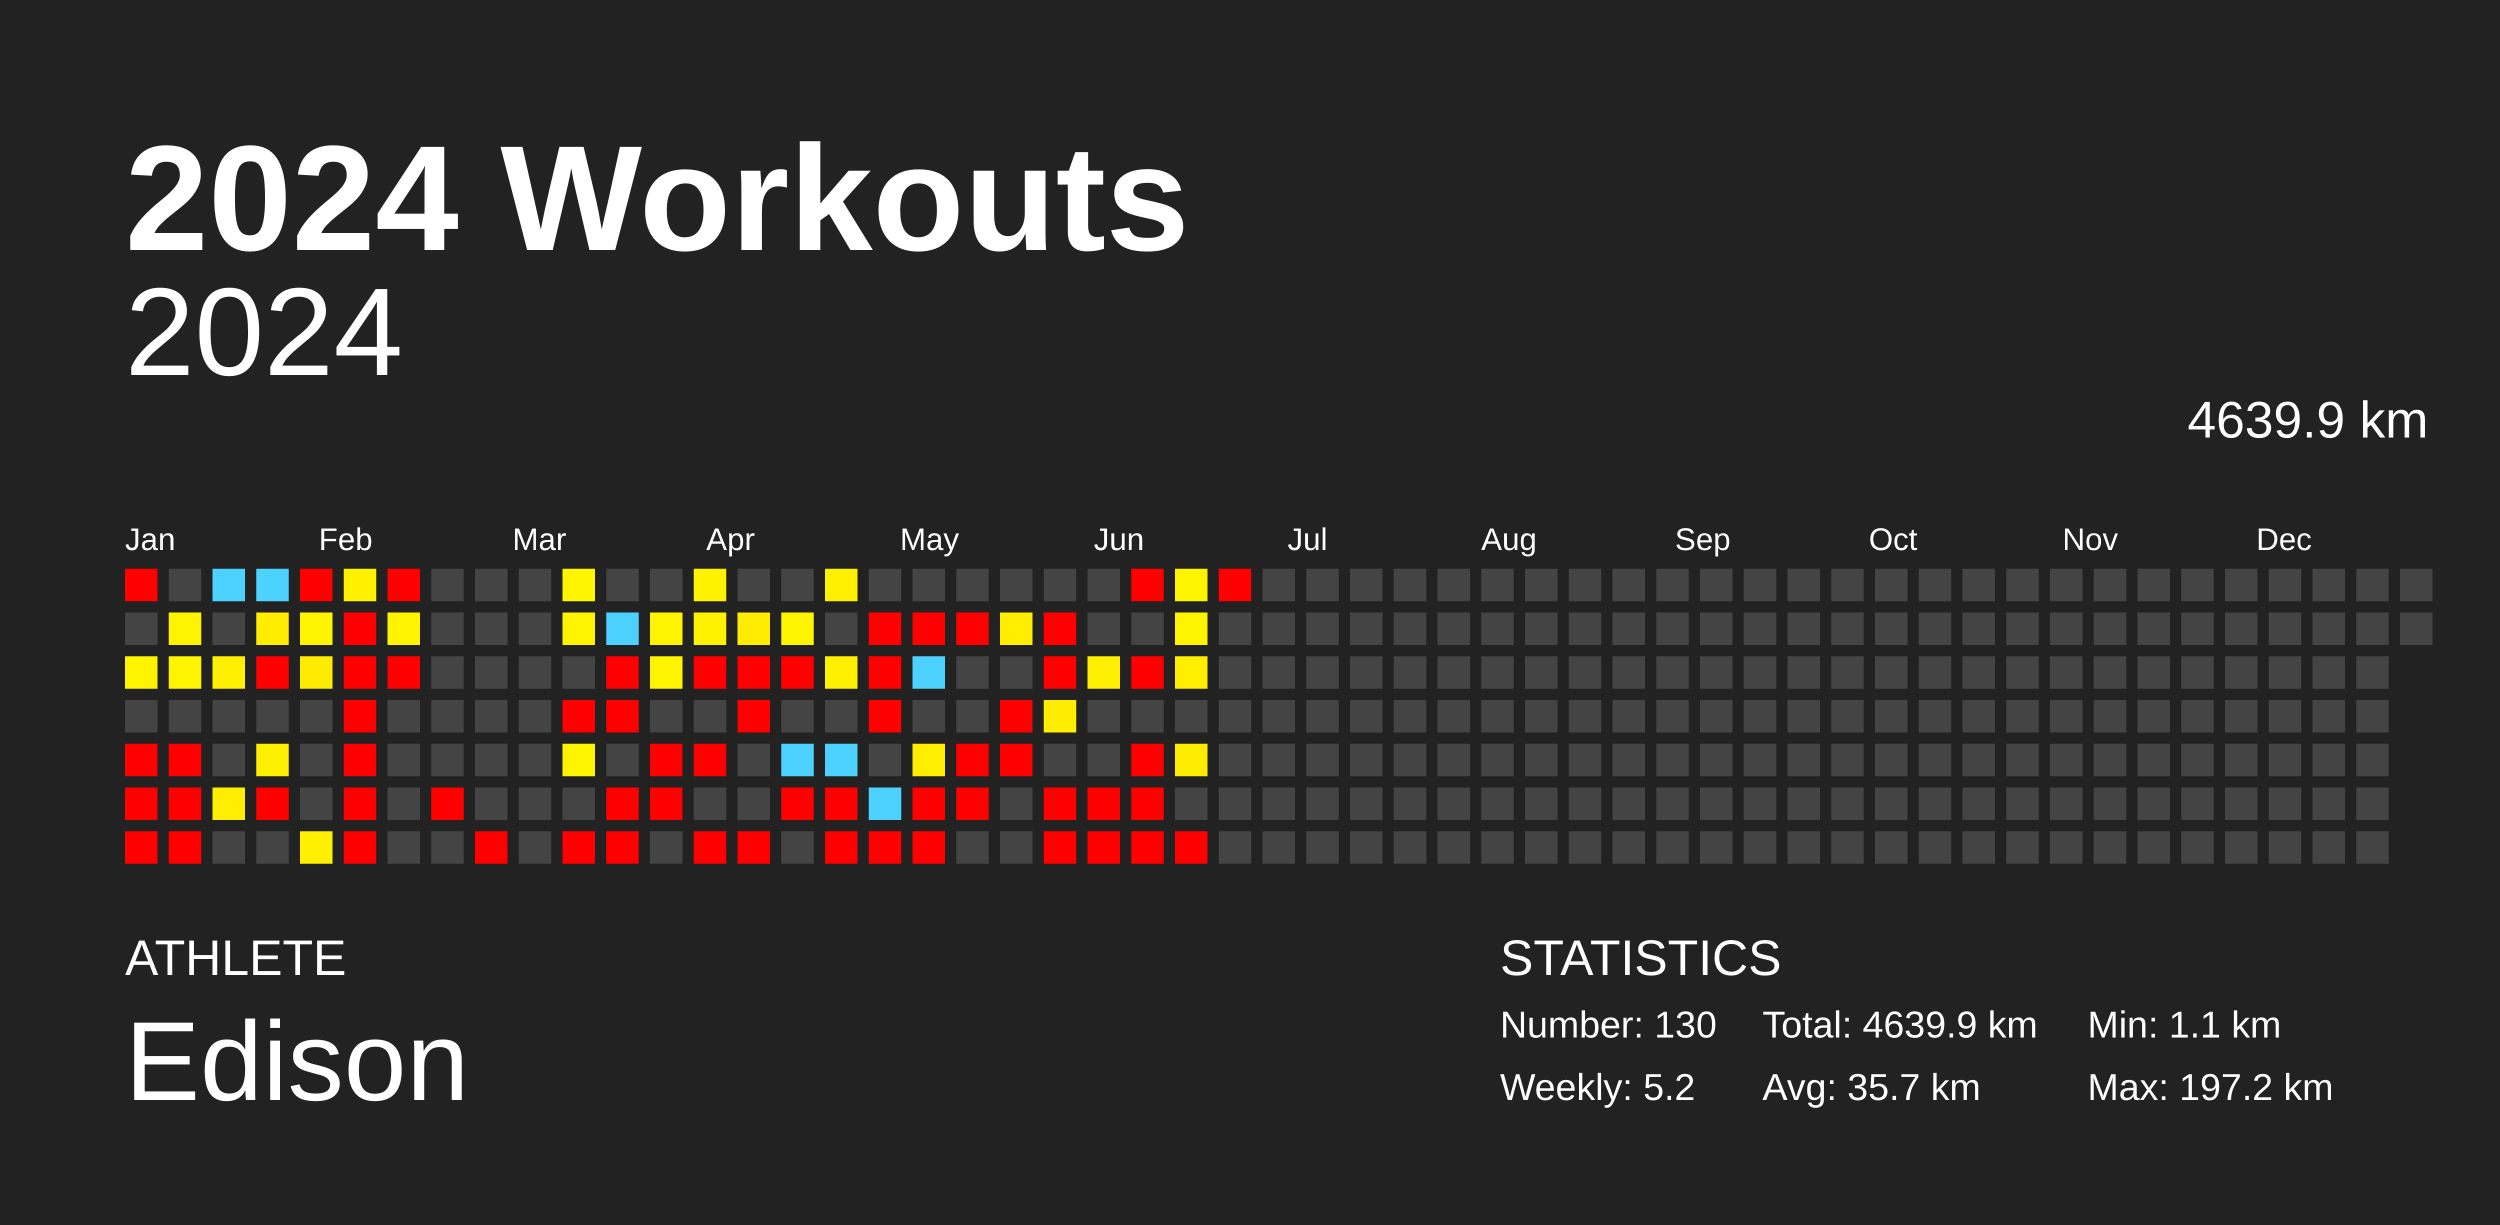
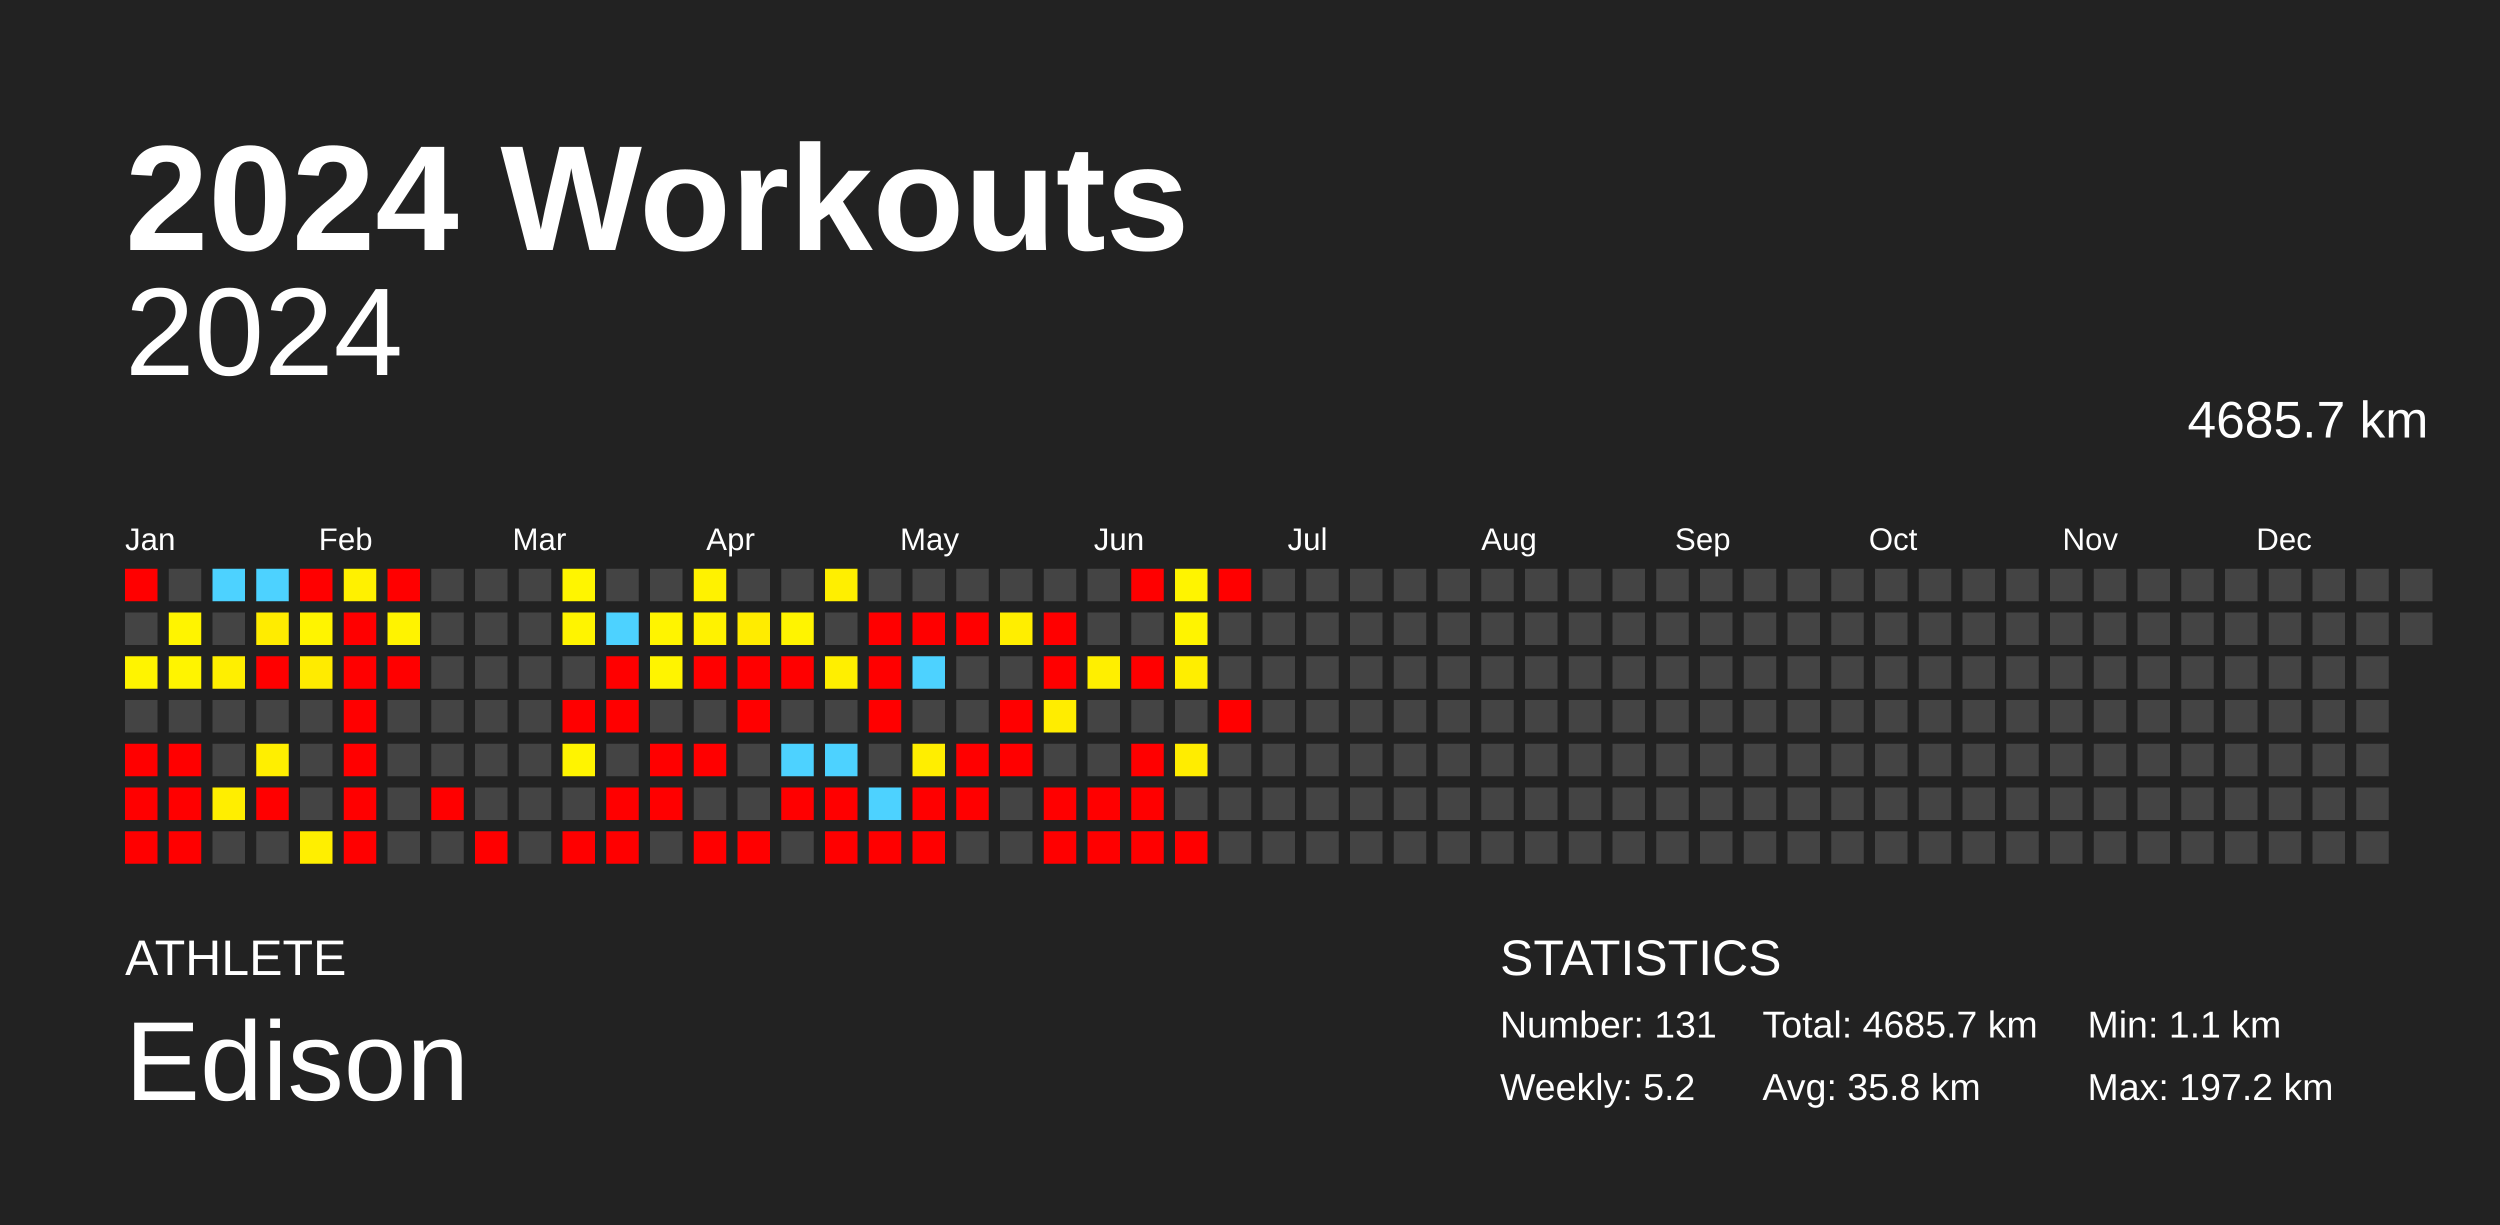
<svg xmlns="http://www.w3.org/2000/svg" baseProfile="full" height="98mm" version="1.1" viewBox="0,0,200,98" width="200mm">
  <defs />
  <rect fill="#222222" height="98" width="200" x="0" y="0" />
  <text fill="#FFFFFF" style="font-size:12px; font-family:Arial; font-weight:bold;" x="10" y="20">2024 Workouts</text>
  <text fill="#FFFFFF" style="font-size:4px; font-family:Arial" x="10" y="78">ATHLETE</text>
  <text fill="#FFFFFF" style="font-size:9px; font-family:Arial" x="10" y="88">Edison</text>
  <text fill="#FFFFFF" style="font-size:4px; font-family:Arial" x="120" y="78">STATISTICS</text>
-   <text fill="#FFFFFF" style="font-size:3px; font-family:Arial" x="120" y="83">Number: 130</text>
+   <text fill="#FFFFFF" style="font-size:3px; font-family:Arial" x="120" y="83">Number: 131</text>
  <text fill="#FFFFFF" style="font-size:3px; font-family:Arial" x="120" y="88">Weekly: 5.2</text>
-   <text fill="#FFFFFF" style="font-size:3px; font-family:Arial" x="141" y="83">Total: 4639.9 km</text>
-   <text fill="#FFFFFF" style="font-size:3px; font-family:Arial" x="141" y="88">Avg: 35.7 km</text>
+   <text fill="#FFFFFF" style="font-size:3px; font-family:Arial" x="141" y="83">Total: 4685.7 km</text>
+   <text fill="#FFFFFF" style="font-size:3px; font-family:Arial" x="141" y="88">Avg: 35.8 km</text>
  <text fill="#FFFFFF" style="font-size:3px; font-family:Arial" x="167" y="83">Min: 1.1 km</text>
  <text fill="#FFFFFF" style="font-size:3px; font-family:Arial" x="167" y="88">Max: 197.2 km</text>
  <text alignment-baseline="hanging" fill="#FFFFFF" style="font-size:10.0px; font-family:Arial;" x="10" y="30">2024</text>
-   <text alignment-baseline="hanging" fill="#FFFFFF" style="font-size:4.125px; font-family:Arial;" x="175" y="35">4639.9 km</text>
+   <text alignment-baseline="hanging" fill="#FFFFFF" style="font-size:4.125px; font-family:Arial;" x="175" y="35">4685.7 km</text>
  <text fill="#FFFFFF" style="font-size:2.5px; font-family:Arial" x="10.0" y="44">Jan</text>
  <text fill="#FFFFFF" style="font-size:2.5px; font-family:Arial" x="25.5" y="44">Feb</text>
  <text fill="#FFFFFF" style="font-size:2.5px; font-family:Arial" x="41.0" y="44">Mar</text>
  <text fill="#FFFFFF" style="font-size:2.5px; font-family:Arial" x="56.5" y="44">Apr</text>
  <text fill="#FFFFFF" style="font-size:2.5px; font-family:Arial" x="72.0" y="44">May</text>
  <text fill="#FFFFFF" style="font-size:2.5px; font-family:Arial" x="87.5" y="44">Jun</text>
  <text fill="#FFFFFF" style="font-size:2.5px; font-family:Arial" x="103.0" y="44">Jul</text>
  <text fill="#FFFFFF" style="font-size:2.5px; font-family:Arial" x="118.5" y="44">Aug</text>
  <text fill="#FFFFFF" style="font-size:2.5px; font-family:Arial" x="134.0" y="44">Sep</text>
  <text fill="#FFFFFF" style="font-size:2.5px; font-family:Arial" x="149.5" y="44">Oct</text>
  <text fill="#FFFFFF" style="font-size:2.5px; font-family:Arial" x="165.0" y="44">Nov</text>
  <text fill="#FFFFFF" style="font-size:2.5px; font-family:Arial" x="180.5" y="44">Dec</text>
  <rect fill="red" height="2.6" width="2.6" x="10.0" y="45.5" />
  <rect fill="#444444" height="2.6" width="2.6" x="10.0" y="49.0" />
  <rect fill="#fff400" height="2.6" width="2.6" x="10.0" y="52.5" />
  <rect fill="#444444" height="2.6" width="2.6" x="10.0" y="56.0" />
  <rect fill="red" height="2.6" width="2.6" x="10.0" y="59.5" />
  <rect fill="red" height="2.6" width="2.6" x="10.0" y="63.0" />
  <rect fill="red" height="2.6" width="2.6" x="10.0" y="66.5" />
  <rect fill="#444444" height="2.6" width="2.6" x="13.5" y="45.5" />
  <rect fill="#fff400" height="2.6" width="2.6" x="13.5" y="49.0" />
  <rect fill="#fff400" height="2.6" width="2.6" x="13.5" y="52.5" />
  <rect fill="#444444" height="2.6" width="2.6" x="13.5" y="56.0" />
  <rect fill="red" height="2.6" width="2.6" x="13.5" y="59.5" />
  <rect fill="red" height="2.6" width="2.6" x="13.5" y="63.0" />
  <rect fill="red" height="2.6" width="2.6" x="13.5" y="66.5" />
  <rect fill="#4dd2ff" height="2.6" width="2.6" x="17.0" y="45.5" />
  <rect fill="#444444" height="2.6" width="2.6" x="17.0" y="49.0" />
  <rect fill="#ffef00" height="2.6" width="2.6" x="17.0" y="52.5" />
  <rect fill="#444444" height="2.6" width="2.6" x="17.0" y="56.0" />
  <rect fill="#444444" height="2.6" width="2.6" x="17.0" y="59.5" />
  <rect fill="#ffee00" height="2.6" width="2.6" x="17.0" y="63.0" />
  <rect fill="#444444" height="2.6" width="2.6" x="17.0" y="66.5" />
  <rect fill="#4dd2ff" height="2.6" width="2.6" x="20.5" y="45.5" />
  <rect fill="#ffec00" height="2.6" width="2.6" x="20.5" y="49.0" />
  <rect fill="red" height="2.6" width="2.6" x="20.5" y="52.5" />
  <rect fill="#444444" height="2.6" width="2.6" x="20.5" y="56.0" />
  <rect fill="#ffef00" height="2.6" width="2.6" x="20.5" y="59.5" />
  <rect fill="red" height="2.6" width="2.6" x="20.5" y="63.0" />
  <rect fill="#444444" height="2.6" width="2.6" x="20.5" y="66.5" />
  <rect fill="red" height="2.6" width="2.6" x="24.0" y="45.5" />
  <rect fill="#fff400" height="2.6" width="2.6" x="24.0" y="49.0" />
  <rect fill="#ffeb00" height="2.6" width="2.6" x="24.0" y="52.5" />
  <rect fill="#444444" height="2.6" width="2.6" x="24.0" y="56.0" />
  <rect fill="#444444" height="2.6" width="2.6" x="24.0" y="59.5" />
  <rect fill="#444444" height="2.6" width="2.6" x="24.0" y="63.0" />
  <rect fill="#ffef00" height="2.6" width="2.6" x="24.0" y="66.5" />
  <rect fill="#fff100" height="2.6" width="2.6" x="27.5" y="45.5" />
  <rect fill="red" height="2.6" width="2.6" x="27.5" y="49.0" />
  <rect fill="red" height="2.6" width="2.6" x="27.5" y="52.5" />
  <rect fill="red" height="2.6" width="2.6" x="27.5" y="56.0" />
  <rect fill="red" height="2.6" width="2.6" x="27.5" y="59.5" />
  <rect fill="red" height="2.6" width="2.6" x="27.5" y="63.0" />
  <rect fill="red" height="2.6" width="2.6" x="27.5" y="66.5" />
  <rect fill="red" height="2.6" width="2.6" x="31.0" y="45.5" />
  <rect fill="#fff300" height="2.6" width="2.6" x="31.0" y="49.0" />
  <rect fill="red" height="2.6" width="2.6" x="31.0" y="52.5" />
  <rect fill="#444444" height="2.6" width="2.6" x="31.0" y="56.0" />
  <rect fill="#444444" height="2.6" width="2.6" x="31.0" y="59.5" />
  <rect fill="#444444" height="2.6" width="2.6" x="31.0" y="63.0" />
  <rect fill="#444444" height="2.6" width="2.6" x="31.0" y="66.5" />
  <rect fill="#444444" height="2.6" width="2.6" x="34.5" y="45.5" />
  <rect fill="#444444" height="2.6" width="2.6" x="34.5" y="49.0" />
  <rect fill="#444444" height="2.6" width="2.6" x="34.5" y="52.5" />
  <rect fill="#444444" height="2.6" width="2.6" x="34.5" y="56.0" />
  <rect fill="#444444" height="2.6" width="2.6" x="34.5" y="59.5" />
  <rect fill="red" height="2.6" width="2.6" x="34.5" y="63.0" />
  <rect fill="#444444" height="2.6" width="2.6" x="34.5" y="66.5" />
  <rect fill="#444444" height="2.6" width="2.6" x="38.0" y="45.5" />
  <rect fill="#444444" height="2.6" width="2.6" x="38.0" y="49.0" />
  <rect fill="#444444" height="2.6" width="2.6" x="38.0" y="52.5" />
  <rect fill="#444444" height="2.6" width="2.6" x="38.0" y="56.0" />
  <rect fill="#444444" height="2.6" width="2.6" x="38.0" y="59.5" />
  <rect fill="#444444" height="2.6" width="2.6" x="38.0" y="63.0" />
  <rect fill="red" height="2.6" width="2.6" x="38.0" y="66.5" />
  <rect fill="#444444" height="2.6" width="2.6" x="41.5" y="45.5" />
  <rect fill="#444444" height="2.6" width="2.6" x="41.5" y="49.0" />
  <rect fill="#444444" height="2.6" width="2.6" x="41.5" y="52.5" />
  <rect fill="#444444" height="2.6" width="2.6" x="41.5" y="56.0" />
  <rect fill="#444444" height="2.6" width="2.6" x="41.5" y="59.5" />
  <rect fill="#444444" height="2.6" width="2.6" x="41.5" y="63.0" />
  <rect fill="#444444" height="2.6" width="2.6" x="41.5" y="66.5" />
  <rect fill="#fff500" height="2.6" width="2.6" x="45.0" y="45.5" />
  <rect fill="#fff400" height="2.6" width="2.6" x="45.0" y="49.0" />
  <rect fill="#444444" height="2.6" width="2.6" x="45.0" y="52.5" />
  <rect fill="red" height="2.6" width="2.6" x="45.0" y="56.0" />
  <rect fill="#fff400" height="2.6" width="2.6" x="45.0" y="59.5" />
  <rect fill="#444444" height="2.6" width="2.6" x="45.0" y="63.0" />
  <rect fill="red" height="2.6" width="2.6" x="45.0" y="66.5" />
  <rect fill="#444444" height="2.6" width="2.6" x="48.5" y="45.5" />
  <rect fill="#4dd2ff" height="2.6" width="2.6" x="48.5" y="49.0" />
  <rect fill="red" height="2.6" width="2.6" x="48.5" y="52.5" />
  <rect fill="red" height="2.6" width="2.6" x="48.5" y="56.0" />
  <rect fill="#444444" height="2.6" width="2.6" x="48.5" y="59.5" />
  <rect fill="red" height="2.6" width="2.6" x="48.5" y="63.0" />
  <rect fill="red" height="2.6" width="2.6" x="48.5" y="66.5" />
  <rect fill="#444444" height="2.6" width="2.6" x="52.0" y="45.5" />
  <rect fill="#fff400" height="2.6" width="2.6" x="52.0" y="49.0" />
  <rect fill="#fff400" height="2.6" width="2.6" x="52.0" y="52.5" />
  <rect fill="#444444" height="2.6" width="2.6" x="52.0" y="56.0" />
  <rect fill="red" height="2.6" width="2.6" x="52.0" y="59.5" />
  <rect fill="red" height="2.6" width="2.6" x="52.0" y="63.0" />
  <rect fill="#444444" height="2.6" width="2.6" x="52.0" y="66.5" />
  <rect fill="#fff200" height="2.6" width="2.6" x="55.5" y="45.5" />
  <rect fill="#fff200" height="2.6" width="2.6" x="55.5" y="49.0" />
  <rect fill="red" height="2.6" width="2.6" x="55.5" y="52.5" />
  <rect fill="#444444" height="2.6" width="2.6" x="55.5" y="56.0" />
  <rect fill="red" height="2.6" width="2.6" x="55.5" y="59.5" />
  <rect fill="#444444" height="2.6" width="2.6" x="55.5" y="63.0" />
  <rect fill="red" height="2.6" width="2.6" x="55.5" y="66.5" />
  <rect fill="#444444" height="2.6" width="2.6" x="59.0" y="45.5" />
  <rect fill="#ffec00" height="2.6" width="2.6" x="59.0" y="49.0" />
  <rect fill="red" height="2.6" width="2.6" x="59.0" y="52.5" />
  <rect fill="red" height="2.6" width="2.6" x="59.0" y="56.0" />
  <rect fill="#444444" height="2.6" width="2.6" x="59.0" y="59.5" />
  <rect fill="#444444" height="2.6" width="2.6" x="59.0" y="63.0" />
  <rect fill="red" height="2.6" width="2.6" x="59.0" y="66.5" />
  <rect fill="#444444" height="2.6" width="2.6" x="62.5" y="45.5" />
  <rect fill="#fff400" height="2.6" width="2.6" x="62.5" y="49.0" />
  <rect fill="red" height="2.6" width="2.6" x="62.5" y="52.5" />
  <rect fill="#444444" height="2.6" width="2.6" x="62.5" y="56.0" />
  <rect fill="#4dd2ff" height="2.6" width="2.6" x="62.5" y="59.5" />
  <rect fill="red" height="2.6" width="2.6" x="62.5" y="63.0" />
  <rect fill="#444444" height="2.6" width="2.6" x="62.5" y="66.5" />
  <rect fill="#ffef00" height="2.6" width="2.6" x="66.0" y="45.5" />
  <rect fill="#444444" height="2.6" width="2.6" x="66.0" y="49.0" />
  <rect fill="#ffef00" height="2.6" width="2.6" x="66.0" y="52.5" />
  <rect fill="#444444" height="2.6" width="2.6" x="66.0" y="56.0" />
  <rect fill="#4dd2ff" height="2.6" width="2.6" x="66.0" y="59.5" />
  <rect fill="red" height="2.6" width="2.6" x="66.0" y="63.0" />
  <rect fill="red" height="2.6" width="2.6" x="66.0" y="66.5" />
  <rect fill="#444444" height="2.6" width="2.6" x="69.5" y="45.5" />
  <rect fill="red" height="2.6" width="2.6" x="69.5" y="49.0" />
  <rect fill="red" height="2.6" width="2.6" x="69.5" y="52.5" />
  <rect fill="red" height="2.6" width="2.6" x="69.5" y="56.0" />
  <rect fill="#444444" height="2.6" width="2.6" x="69.5" y="59.5" />
  <rect fill="#4dd2ff" height="2.6" width="2.6" x="69.5" y="63.0" />
  <rect fill="red" height="2.6" width="2.6" x="69.5" y="66.5" />
  <rect fill="#444444" height="2.6" width="2.6" x="73.0" y="45.5" />
  <rect fill="red" height="2.6" width="2.6" x="73.0" y="49.0" />
  <rect fill="#4dd2ff" height="2.6" width="2.6" x="73.0" y="52.5" />
  <rect fill="#444444" height="2.6" width="2.6" x="73.0" y="56.0" />
  <rect fill="#ffee00" height="2.6" width="2.6" x="73.0" y="59.5" />
  <rect fill="red" height="2.6" width="2.6" x="73.0" y="63.0" />
  <rect fill="red" height="2.6" width="2.6" x="73.0" y="66.5" />
  <rect fill="#444444" height="2.6" width="2.6" x="76.5" y="45.5" />
  <rect fill="red" height="2.6" width="2.6" x="76.5" y="49.0" />
  <rect fill="#444444" height="2.6" width="2.6" x="76.5" y="52.5" />
  <rect fill="#444444" height="2.6" width="2.6" x="76.5" y="56.0" />
  <rect fill="red" height="2.6" width="2.6" x="76.5" y="59.5" />
  <rect fill="red" height="2.6" width="2.6" x="76.5" y="63.0" />
  <rect fill="#444444" height="2.6" width="2.6" x="76.5" y="66.5" />
  <rect fill="#444444" height="2.6" width="2.6" x="80.0" y="45.5" />
  <rect fill="#ffee00" height="2.6" width="2.6" x="80.0" y="49.0" />
  <rect fill="#444444" height="2.6" width="2.6" x="80.0" y="52.5" />
  <rect fill="red" height="2.6" width="2.6" x="80.0" y="56.0" />
  <rect fill="red" height="2.6" width="2.6" x="80.0" y="59.5" />
  <rect fill="#444444" height="2.6" width="2.6" x="80.0" y="63.0" />
  <rect fill="#444444" height="2.6" width="2.6" x="80.0" y="66.5" />
  <rect fill="#444444" height="2.6" width="2.6" x="83.5" y="45.5" />
  <rect fill="red" height="2.6" width="2.6" x="83.5" y="49.0" />
  <rect fill="red" height="2.6" width="2.6" x="83.5" y="52.5" />
  <rect fill="#ffed00" height="2.6" width="2.6" x="83.5" y="56.0" />
  <rect fill="#444444" height="2.6" width="2.6" x="83.5" y="59.5" />
  <rect fill="red" height="2.6" width="2.6" x="83.5" y="63.0" />
  <rect fill="red" height="2.6" width="2.6" x="83.5" y="66.5" />
  <rect fill="#444444" height="2.6" width="2.6" x="87.0" y="45.5" />
  <rect fill="#444444" height="2.6" width="2.6" x="87.0" y="49.0" />
  <rect fill="#ffef00" height="2.6" width="2.6" x="87.0" y="52.5" />
  <rect fill="#444444" height="2.6" width="2.6" x="87.0" y="56.0" />
  <rect fill="#444444" height="2.6" width="2.6" x="87.0" y="59.5" />
  <rect fill="red" height="2.6" width="2.6" x="87.0" y="63.0" />
  <rect fill="red" height="2.6" width="2.6" x="87.0" y="66.5" />
  <rect fill="red" height="2.6" width="2.6" x="90.5" y="45.5" />
  <rect fill="#444444" height="2.6" width="2.6" x="90.5" y="49.0" />
  <rect fill="red" height="2.6" width="2.6" x="90.5" y="52.5" />
  <rect fill="#444444" height="2.6" width="2.6" x="90.5" y="56.0" />
  <rect fill="red" height="2.6" width="2.6" x="90.5" y="59.5" />
  <rect fill="red" height="2.6" width="2.6" x="90.5" y="63.0" />
  <rect fill="red" height="2.6" width="2.6" x="90.5" y="66.5" />
  <rect fill="#fff400" height="2.6" width="2.6" x="94.0" y="45.5" />
  <rect fill="#fff400" height="2.6" width="2.6" x="94.0" y="49.0" />
  <rect fill="#ffee00" height="2.6" width="2.6" x="94.0" y="52.5" />
  <rect fill="#444444" height="2.6" width="2.6" x="94.0" y="56.0" />
  <rect fill="#ffed00" height="2.6" width="2.6" x="94.0" y="59.5" />
  <rect fill="#444444" height="2.6" width="2.6" x="94.0" y="63.0" />
  <rect fill="red" height="2.6" width="2.6" x="94.0" y="66.5" />
  <rect fill="red" height="2.6" width="2.6" x="97.5" y="45.5" />
  <rect fill="#444444" height="2.6" width="2.6" x="97.5" y="49.0" />
  <rect fill="#444444" height="2.6" width="2.6" x="97.5" y="52.5" />
-   <rect fill="#444444" height="2.6" width="2.6" x="97.5" y="56.0" />
+   <rect fill="red" height="2.6" width="2.6" x="97.5" y="56.0" />
  <rect fill="#444444" height="2.6" width="2.6" x="97.5" y="59.5" />
  <rect fill="#444444" height="2.6" width="2.6" x="97.5" y="63.0" />
  <rect fill="#444444" height="2.6" width="2.6" x="97.5" y="66.5" />
  <rect fill="#444444" height="2.6" width="2.6" x="101.0" y="45.5" />
  <rect fill="#444444" height="2.6" width="2.6" x="101.0" y="49.0" />
  <rect fill="#444444" height="2.6" width="2.6" x="101.0" y="52.5" />
  <rect fill="#444444" height="2.6" width="2.6" x="101.0" y="56.0" />
  <rect fill="#444444" height="2.6" width="2.6" x="101.0" y="59.5" />
  <rect fill="#444444" height="2.6" width="2.6" x="101.0" y="63.0" />
  <rect fill="#444444" height="2.6" width="2.6" x="101.0" y="66.5" />
  <rect fill="#444444" height="2.6" width="2.6" x="104.5" y="45.5" />
  <rect fill="#444444" height="2.6" width="2.6" x="104.5" y="49.0" />
  <rect fill="#444444" height="2.6" width="2.6" x="104.5" y="52.5" />
  <rect fill="#444444" height="2.6" width="2.6" x="104.5" y="56.0" />
  <rect fill="#444444" height="2.6" width="2.6" x="104.5" y="59.5" />
  <rect fill="#444444" height="2.6" width="2.6" x="104.5" y="63.0" />
  <rect fill="#444444" height="2.6" width="2.6" x="104.5" y="66.5" />
  <rect fill="#444444" height="2.6" width="2.6" x="108.0" y="45.5" />
  <rect fill="#444444" height="2.6" width="2.6" x="108.0" y="49.0" />
  <rect fill="#444444" height="2.6" width="2.6" x="108.0" y="52.5" />
  <rect fill="#444444" height="2.6" width="2.6" x="108.0" y="56.0" />
  <rect fill="#444444" height="2.6" width="2.6" x="108.0" y="59.5" />
  <rect fill="#444444" height="2.6" width="2.6" x="108.0" y="63.0" />
  <rect fill="#444444" height="2.6" width="2.6" x="108.0" y="66.5" />
  <rect fill="#444444" height="2.6" width="2.6" x="111.5" y="45.5" />
  <rect fill="#444444" height="2.6" width="2.6" x="111.5" y="49.0" />
  <rect fill="#444444" height="2.6" width="2.6" x="111.5" y="52.5" />
  <rect fill="#444444" height="2.6" width="2.6" x="111.5" y="56.0" />
  <rect fill="#444444" height="2.6" width="2.6" x="111.5" y="59.5" />
  <rect fill="#444444" height="2.6" width="2.6" x="111.5" y="63.0" />
  <rect fill="#444444" height="2.6" width="2.6" x="111.5" y="66.5" />
  <rect fill="#444444" height="2.6" width="2.6" x="115.0" y="45.5" />
  <rect fill="#444444" height="2.6" width="2.6" x="115.0" y="49.0" />
  <rect fill="#444444" height="2.6" width="2.6" x="115.0" y="52.5" />
  <rect fill="#444444" height="2.6" width="2.6" x="115.0" y="56.0" />
  <rect fill="#444444" height="2.6" width="2.6" x="115.0" y="59.5" />
  <rect fill="#444444" height="2.6" width="2.6" x="115.0" y="63.0" />
  <rect fill="#444444" height="2.6" width="2.6" x="115.0" y="66.5" />
  <rect fill="#444444" height="2.6" width="2.6" x="118.5" y="45.5" />
  <rect fill="#444444" height="2.6" width="2.6" x="118.5" y="49.0" />
  <rect fill="#444444" height="2.6" width="2.6" x="118.5" y="52.5" />
  <rect fill="#444444" height="2.6" width="2.6" x="118.5" y="56.0" />
  <rect fill="#444444" height="2.6" width="2.6" x="118.5" y="59.5" />
  <rect fill="#444444" height="2.6" width="2.6" x="118.5" y="63.0" />
  <rect fill="#444444" height="2.6" width="2.6" x="118.5" y="66.5" />
  <rect fill="#444444" height="2.6" width="2.6" x="122.0" y="45.5" />
  <rect fill="#444444" height="2.6" width="2.6" x="122.0" y="49.0" />
  <rect fill="#444444" height="2.6" width="2.6" x="122.0" y="52.5" />
  <rect fill="#444444" height="2.6" width="2.6" x="122.0" y="56.0" />
  <rect fill="#444444" height="2.6" width="2.6" x="122.0" y="59.5" />
  <rect fill="#444444" height="2.6" width="2.6" x="122.0" y="63.0" />
  <rect fill="#444444" height="2.6" width="2.6" x="122.0" y="66.5" />
  <rect fill="#444444" height="2.6" width="2.6" x="125.5" y="45.5" />
  <rect fill="#444444" height="2.6" width="2.6" x="125.5" y="49.0" />
  <rect fill="#444444" height="2.6" width="2.6" x="125.5" y="52.5" />
  <rect fill="#444444" height="2.6" width="2.6" x="125.5" y="56.0" />
  <rect fill="#444444" height="2.6" width="2.6" x="125.5" y="59.5" />
  <rect fill="#444444" height="2.6" width="2.6" x="125.5" y="63.0" />
  <rect fill="#444444" height="2.6" width="2.6" x="125.5" y="66.5" />
  <rect fill="#444444" height="2.6" width="2.6" x="129.0" y="45.5" />
  <rect fill="#444444" height="2.6" width="2.6" x="129.0" y="49.0" />
  <rect fill="#444444" height="2.6" width="2.6" x="129.0" y="52.5" />
  <rect fill="#444444" height="2.6" width="2.6" x="129.0" y="56.0" />
  <rect fill="#444444" height="2.6" width="2.6" x="129.0" y="59.5" />
  <rect fill="#444444" height="2.6" width="2.6" x="129.0" y="63.0" />
  <rect fill="#444444" height="2.6" width="2.6" x="129.0" y="66.5" />
  <rect fill="#444444" height="2.6" width="2.6" x="132.5" y="45.5" />
  <rect fill="#444444" height="2.6" width="2.6" x="132.5" y="49.0" />
  <rect fill="#444444" height="2.6" width="2.6" x="132.5" y="52.5" />
  <rect fill="#444444" height="2.6" width="2.6" x="132.5" y="56.0" />
  <rect fill="#444444" height="2.6" width="2.6" x="132.5" y="59.5" />
  <rect fill="#444444" height="2.6" width="2.6" x="132.5" y="63.0" />
  <rect fill="#444444" height="2.6" width="2.6" x="132.5" y="66.5" />
  <rect fill="#444444" height="2.6" width="2.6" x="136.0" y="45.5" />
  <rect fill="#444444" height="2.6" width="2.6" x="136.0" y="49.0" />
  <rect fill="#444444" height="2.6" width="2.6" x="136.0" y="52.5" />
  <rect fill="#444444" height="2.6" width="2.6" x="136.0" y="56.0" />
  <rect fill="#444444" height="2.6" width="2.6" x="136.0" y="59.5" />
  <rect fill="#444444" height="2.6" width="2.6" x="136.0" y="63.0" />
  <rect fill="#444444" height="2.6" width="2.6" x="136.0" y="66.5" />
  <rect fill="#444444" height="2.6" width="2.6" x="139.5" y="45.5" />
  <rect fill="#444444" height="2.6" width="2.6" x="139.5" y="49.0" />
  <rect fill="#444444" height="2.6" width="2.6" x="139.5" y="52.5" />
  <rect fill="#444444" height="2.6" width="2.6" x="139.5" y="56.0" />
  <rect fill="#444444" height="2.6" width="2.6" x="139.5" y="59.5" />
  <rect fill="#444444" height="2.6" width="2.6" x="139.5" y="63.0" />
  <rect fill="#444444" height="2.6" width="2.6" x="139.5" y="66.5" />
  <rect fill="#444444" height="2.6" width="2.6" x="143.0" y="45.5" />
  <rect fill="#444444" height="2.6" width="2.6" x="143.0" y="49.0" />
  <rect fill="#444444" height="2.6" width="2.6" x="143.0" y="52.5" />
  <rect fill="#444444" height="2.6" width="2.6" x="143.0" y="56.0" />
  <rect fill="#444444" height="2.6" width="2.6" x="143.0" y="59.5" />
  <rect fill="#444444" height="2.6" width="2.6" x="143.0" y="63.0" />
  <rect fill="#444444" height="2.6" width="2.6" x="143.0" y="66.5" />
  <rect fill="#444444" height="2.6" width="2.6" x="146.5" y="45.5" />
  <rect fill="#444444" height="2.6" width="2.6" x="146.5" y="49.0" />
  <rect fill="#444444" height="2.6" width="2.6" x="146.5" y="52.5" />
  <rect fill="#444444" height="2.6" width="2.6" x="146.5" y="56.0" />
  <rect fill="#444444" height="2.6" width="2.6" x="146.5" y="59.5" />
  <rect fill="#444444" height="2.6" width="2.6" x="146.5" y="63.0" />
  <rect fill="#444444" height="2.6" width="2.6" x="146.5" y="66.5" />
  <rect fill="#444444" height="2.6" width="2.6" x="150.0" y="45.5" />
  <rect fill="#444444" height="2.6" width="2.6" x="150.0" y="49.0" />
  <rect fill="#444444" height="2.6" width="2.6" x="150.0" y="52.5" />
  <rect fill="#444444" height="2.6" width="2.6" x="150.0" y="56.0" />
  <rect fill="#444444" height="2.6" width="2.6" x="150.0" y="59.5" />
  <rect fill="#444444" height="2.6" width="2.6" x="150.0" y="63.0" />
  <rect fill="#444444" height="2.6" width="2.6" x="150.0" y="66.5" />
  <rect fill="#444444" height="2.6" width="2.6" x="153.5" y="45.5" />
  <rect fill="#444444" height="2.6" width="2.6" x="153.5" y="49.0" />
  <rect fill="#444444" height="2.6" width="2.6" x="153.5" y="52.5" />
  <rect fill="#444444" height="2.6" width="2.6" x="153.5" y="56.0" />
  <rect fill="#444444" height="2.6" width="2.6" x="153.5" y="59.5" />
  <rect fill="#444444" height="2.6" width="2.6" x="153.5" y="63.0" />
  <rect fill="#444444" height="2.6" width="2.6" x="153.5" y="66.5" />
  <rect fill="#444444" height="2.6" width="2.6" x="157.0" y="45.5" />
  <rect fill="#444444" height="2.6" width="2.6" x="157.0" y="49.0" />
  <rect fill="#444444" height="2.6" width="2.6" x="157.0" y="52.5" />
  <rect fill="#444444" height="2.6" width="2.6" x="157.0" y="56.0" />
  <rect fill="#444444" height="2.6" width="2.6" x="157.0" y="59.5" />
  <rect fill="#444444" height="2.6" width="2.6" x="157.0" y="63.0" />
  <rect fill="#444444" height="2.6" width="2.6" x="157.0" y="66.5" />
  <rect fill="#444444" height="2.6" width="2.6" x="160.5" y="45.5" />
  <rect fill="#444444" height="2.6" width="2.6" x="160.5" y="49.0" />
  <rect fill="#444444" height="2.6" width="2.6" x="160.5" y="52.5" />
  <rect fill="#444444" height="2.6" width="2.6" x="160.5" y="56.0" />
  <rect fill="#444444" height="2.6" width="2.6" x="160.5" y="59.5" />
  <rect fill="#444444" height="2.6" width="2.6" x="160.5" y="63.0" />
  <rect fill="#444444" height="2.6" width="2.6" x="160.5" y="66.5" />
  <rect fill="#444444" height="2.6" width="2.6" x="164.0" y="45.5" />
  <rect fill="#444444" height="2.6" width="2.6" x="164.0" y="49.0" />
  <rect fill="#444444" height="2.6" width="2.6" x="164.0" y="52.5" />
  <rect fill="#444444" height="2.6" width="2.6" x="164.0" y="56.0" />
  <rect fill="#444444" height="2.6" width="2.6" x="164.0" y="59.5" />
  <rect fill="#444444" height="2.6" width="2.6" x="164.0" y="63.0" />
  <rect fill="#444444" height="2.6" width="2.6" x="164.0" y="66.5" />
  <rect fill="#444444" height="2.6" width="2.6" x="167.5" y="45.5" />
  <rect fill="#444444" height="2.6" width="2.6" x="167.5" y="49.0" />
  <rect fill="#444444" height="2.6" width="2.6" x="167.5" y="52.5" />
  <rect fill="#444444" height="2.6" width="2.6" x="167.5" y="56.0" />
  <rect fill="#444444" height="2.6" width="2.6" x="167.5" y="59.5" />
  <rect fill="#444444" height="2.6" width="2.6" x="167.5" y="63.0" />
  <rect fill="#444444" height="2.6" width="2.6" x="167.5" y="66.5" />
  <rect fill="#444444" height="2.6" width="2.6" x="171.0" y="45.5" />
  <rect fill="#444444" height="2.6" width="2.6" x="171.0" y="49.0" />
  <rect fill="#444444" height="2.6" width="2.6" x="171.0" y="52.5" />
  <rect fill="#444444" height="2.6" width="2.6" x="171.0" y="56.0" />
  <rect fill="#444444" height="2.6" width="2.6" x="171.0" y="59.5" />
  <rect fill="#444444" height="2.6" width="2.6" x="171.0" y="63.0" />
  <rect fill="#444444" height="2.6" width="2.6" x="171.0" y="66.5" />
  <rect fill="#444444" height="2.6" width="2.6" x="174.5" y="45.5" />
  <rect fill="#444444" height="2.6" width="2.6" x="174.5" y="49.0" />
  <rect fill="#444444" height="2.6" width="2.6" x="174.5" y="52.5" />
  <rect fill="#444444" height="2.6" width="2.6" x="174.5" y="56.0" />
  <rect fill="#444444" height="2.6" width="2.6" x="174.5" y="59.5" />
  <rect fill="#444444" height="2.6" width="2.6" x="174.5" y="63.0" />
  <rect fill="#444444" height="2.6" width="2.6" x="174.5" y="66.5" />
  <rect fill="#444444" height="2.6" width="2.6" x="178.0" y="45.5" />
  <rect fill="#444444" height="2.6" width="2.6" x="178.0" y="49.0" />
  <rect fill="#444444" height="2.6" width="2.6" x="178.0" y="52.5" />
  <rect fill="#444444" height="2.6" width="2.6" x="178.0" y="56.0" />
  <rect fill="#444444" height="2.6" width="2.6" x="178.0" y="59.5" />
  <rect fill="#444444" height="2.6" width="2.6" x="178.0" y="63.0" />
  <rect fill="#444444" height="2.6" width="2.6" x="178.0" y="66.5" />
  <rect fill="#444444" height="2.6" width="2.6" x="181.5" y="45.5" />
  <rect fill="#444444" height="2.6" width="2.6" x="181.5" y="49.0" />
  <rect fill="#444444" height="2.6" width="2.6" x="181.5" y="52.5" />
  <rect fill="#444444" height="2.6" width="2.6" x="181.5" y="56.0" />
  <rect fill="#444444" height="2.6" width="2.6" x="181.5" y="59.5" />
  <rect fill="#444444" height="2.6" width="2.6" x="181.5" y="63.0" />
  <rect fill="#444444" height="2.6" width="2.6" x="181.5" y="66.5" />
  <rect fill="#444444" height="2.6" width="2.6" x="185.0" y="45.5" />
  <rect fill="#444444" height="2.6" width="2.6" x="185.0" y="49.0" />
  <rect fill="#444444" height="2.6" width="2.6" x="185.0" y="52.5" />
  <rect fill="#444444" height="2.6" width="2.6" x="185.0" y="56.0" />
  <rect fill="#444444" height="2.6" width="2.6" x="185.0" y="59.5" />
  <rect fill="#444444" height="2.6" width="2.6" x="185.0" y="63.0" />
  <rect fill="#444444" height="2.6" width="2.6" x="185.0" y="66.5" />
  <rect fill="#444444" height="2.6" width="2.6" x="188.5" y="45.5" />
  <rect fill="#444444" height="2.6" width="2.6" x="188.5" y="49.0" />
  <rect fill="#444444" height="2.6" width="2.6" x="188.5" y="52.5" />
  <rect fill="#444444" height="2.6" width="2.6" x="188.5" y="56.0" />
  <rect fill="#444444" height="2.6" width="2.6" x="188.5" y="59.5" />
  <rect fill="#444444" height="2.6" width="2.6" x="188.5" y="63.0" />
  <rect fill="#444444" height="2.6" width="2.6" x="188.5" y="66.5" />
  <rect fill="#444444" height="2.6" width="2.6" x="192.0" y="45.5" />
  <rect fill="#444444" height="2.6" width="2.6" x="192.0" y="49.0" />
</svg>
